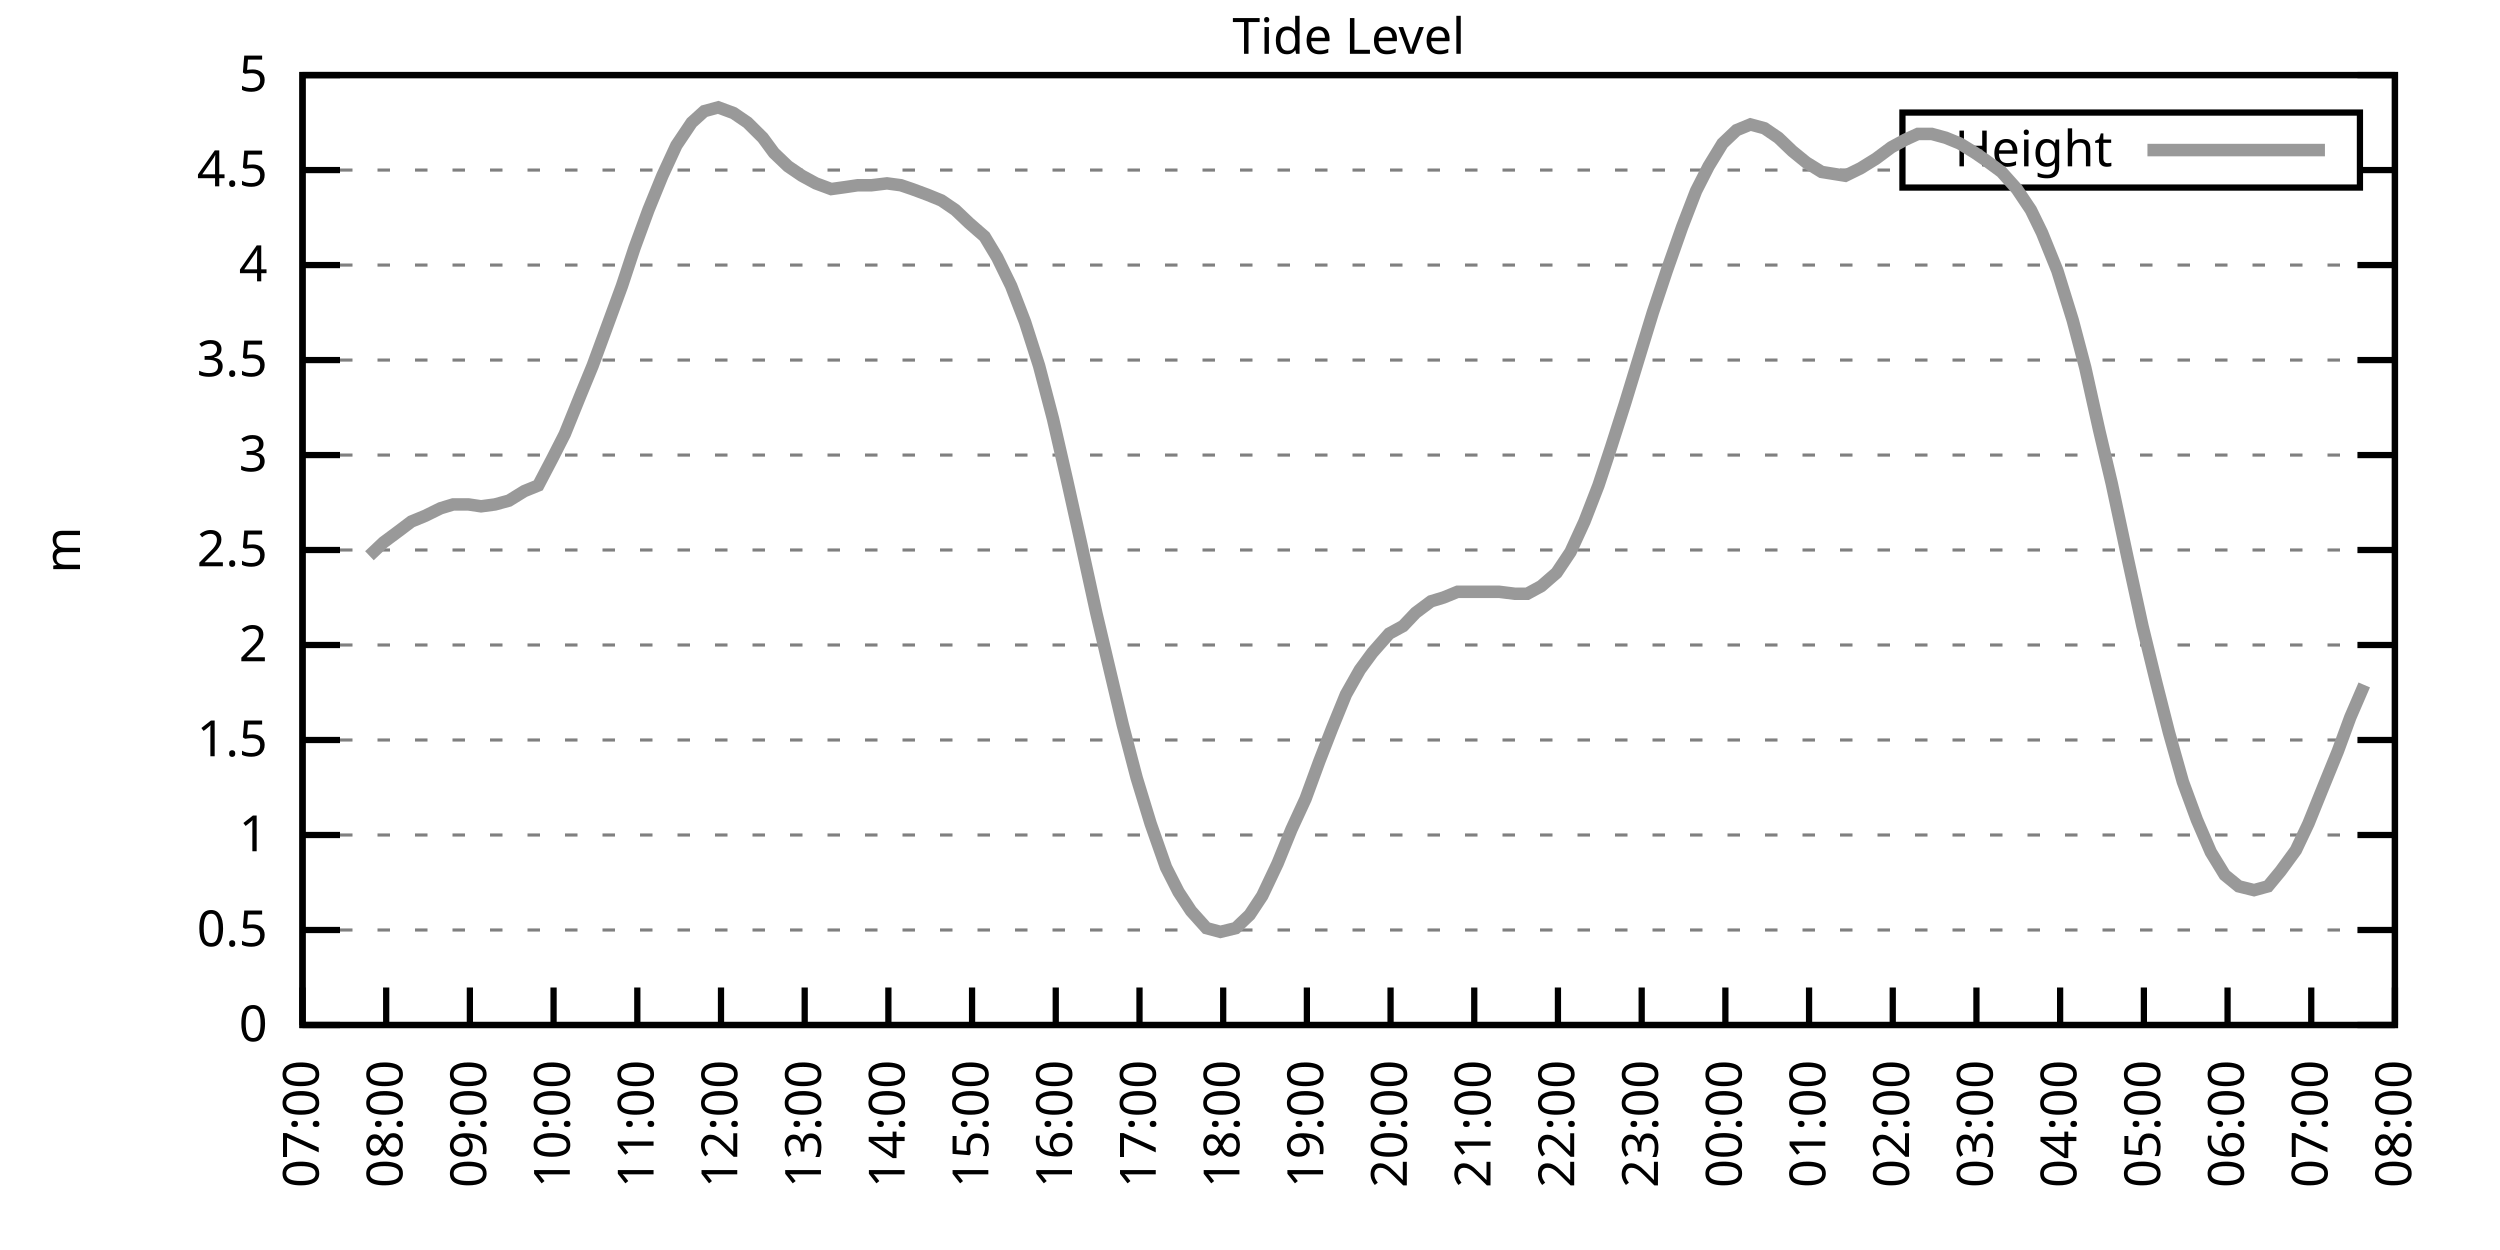
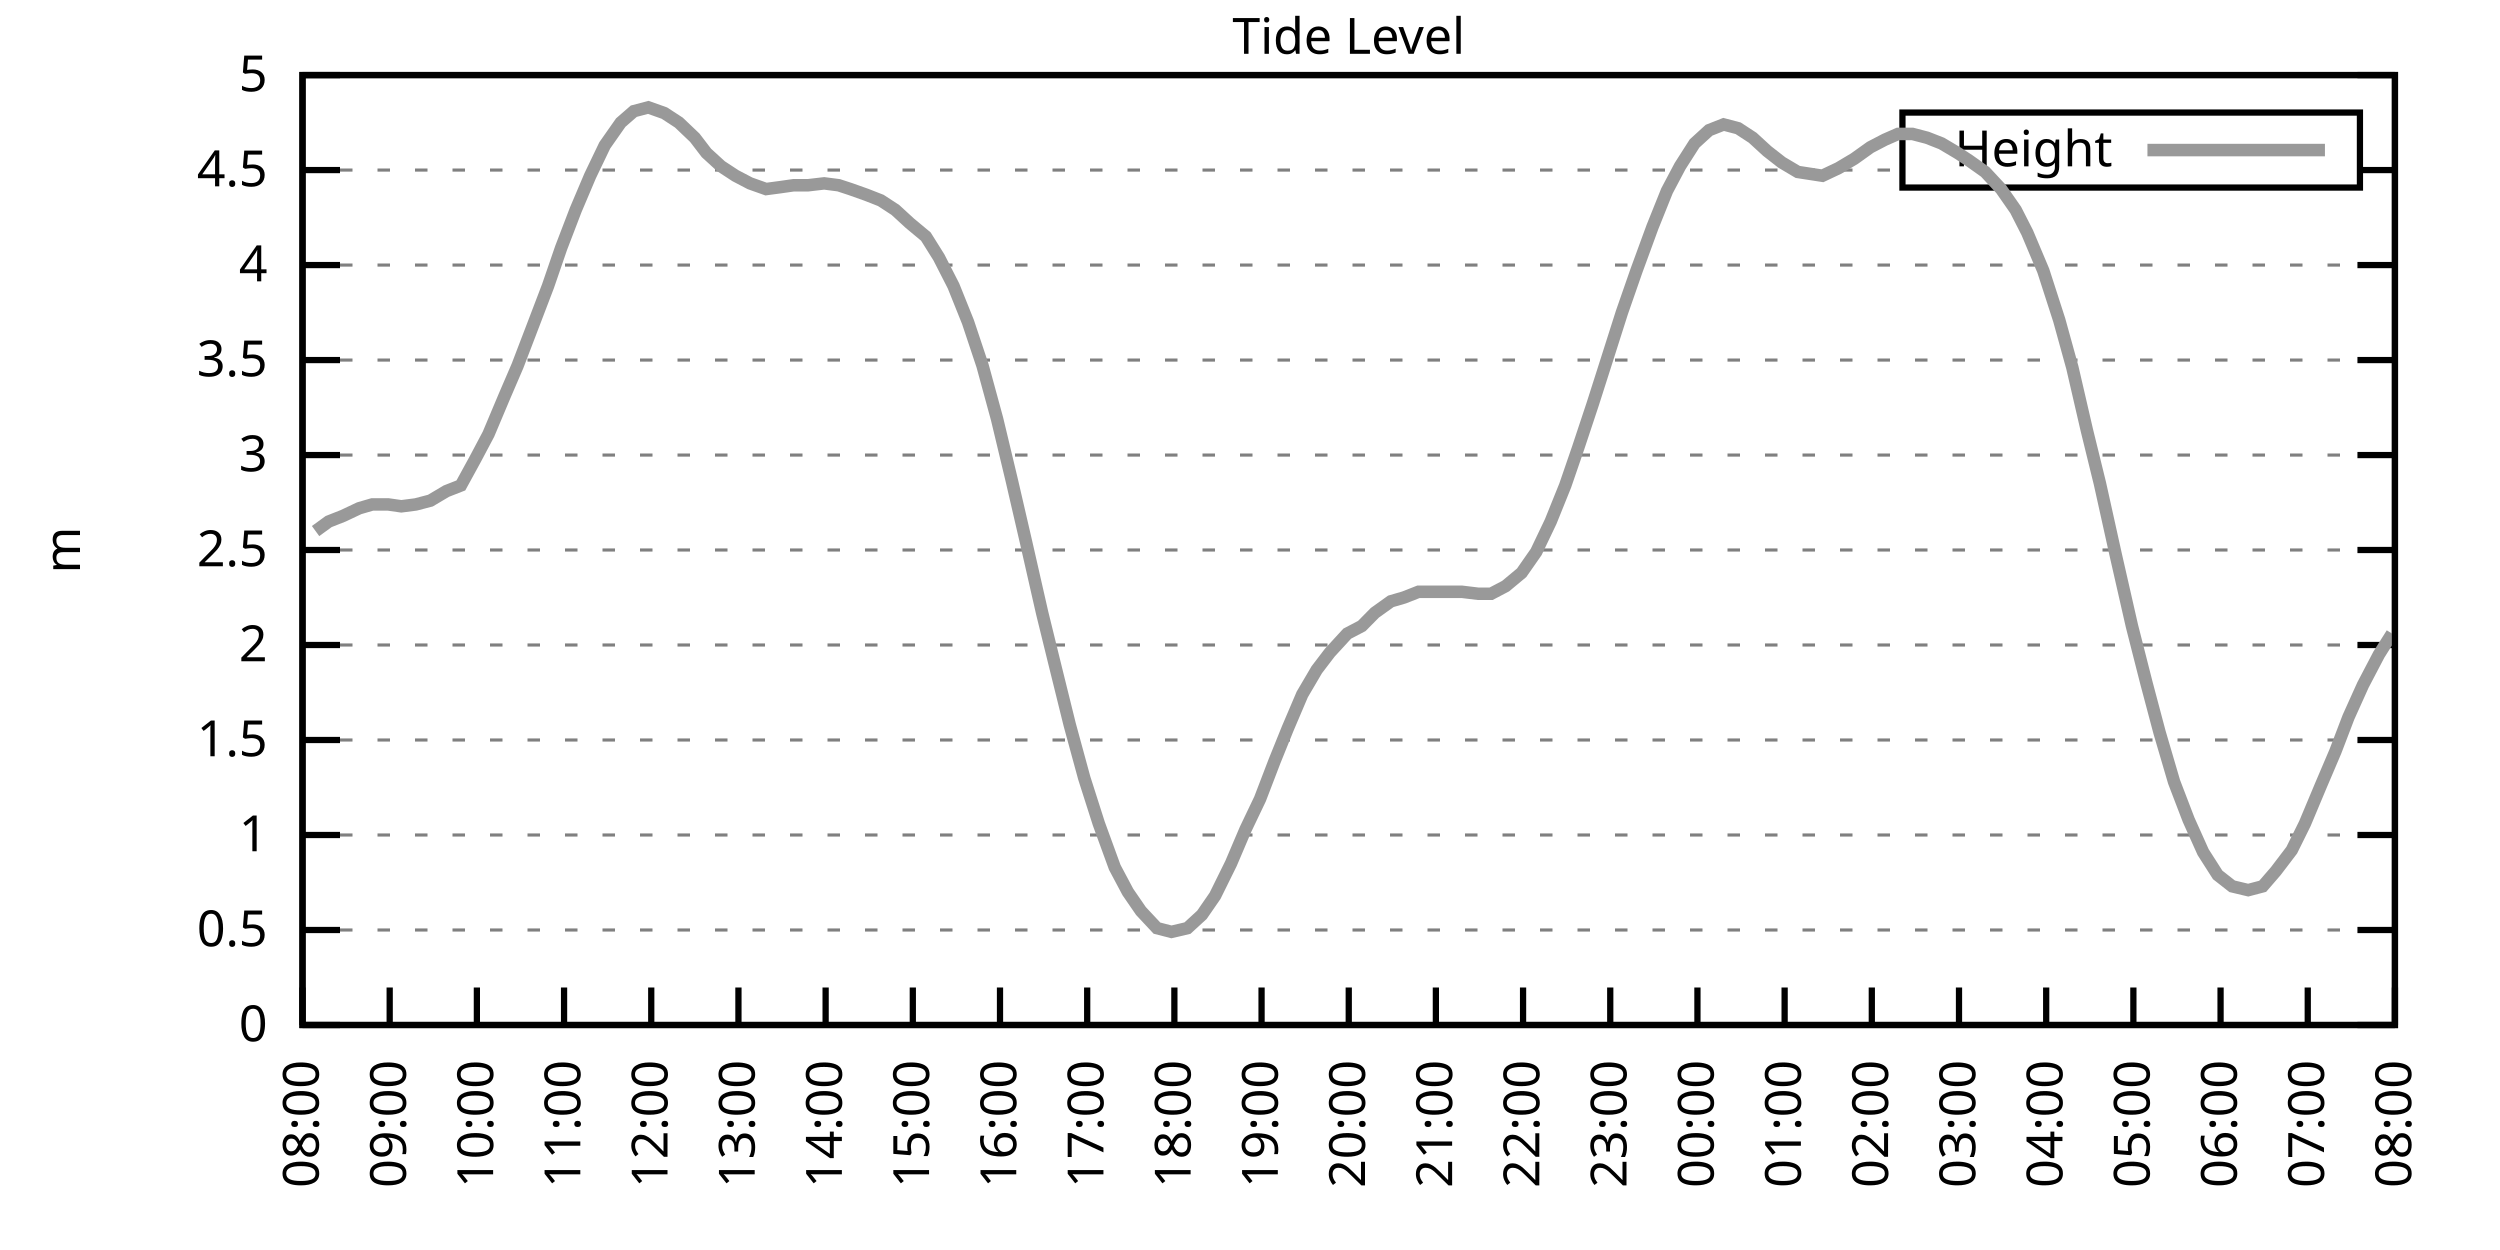
<svg xmlns="http://www.w3.org/2000/svg" xmlns:xlink="http://www.w3.org/1999/xlink" width="400" height="200" viewBox="0 0 400 200">
  <g id="gnuplot_canvas">
    <rect x="0" y="0" width="400" height="200" fill="none" />
    <defs>
      <circle id="gpDot" r="0.5" stroke-width="0.5" stroke="currentColor" />
      <path id="gpPt0" stroke-width="0.333" stroke="currentColor" d="M-1,0 h2 M0,-1 v2" />
      <path id="gpPt1" stroke-width="0.333" stroke="currentColor" d="M-1,-1 L1,1 M1,-1 L-1,1" />
      <path id="gpPt2" stroke-width="0.333" stroke="currentColor" d="M-1,0 L1,0 M0,-1 L0,1 M-1,-1 L1,1 M-1,1 L1,-1" />
      <rect id="gpPt3" stroke-width="0.333" stroke="currentColor" x="-1" y="-1" width="2" height="2" />
      <rect id="gpPt4" stroke-width="0.333" stroke="currentColor" fill="currentColor" x="-1" y="-1" width="2" height="2" />
      <circle id="gpPt5" stroke-width="0.333" stroke="currentColor" cx="0" cy="0" r="1" />
      <use xlink:href="#gpPt5" id="gpPt6" fill="currentColor" stroke="none" />
      <path id="gpPt7" stroke-width="0.333" stroke="currentColor" d="M0,-1.33 L-1.33,0.67 L1.33,0.67 z" />
      <use xlink:href="#gpPt7" id="gpPt8" fill="currentColor" stroke="none" />
      <use xlink:href="#gpPt7" id="gpPt9" stroke="currentColor" transform="rotate(180)" />
      <use xlink:href="#gpPt9" id="gpPt10" fill="currentColor" stroke="none" />
      <use xlink:href="#gpPt3" id="gpPt11" stroke="currentColor" transform="rotate(45)" />
      <use xlink:href="#gpPt11" id="gpPt12" fill="currentColor" stroke="none" />
      <path id="gpPt13" stroke-width="0.333" stroke="currentColor" d="M0,1.330 L1.265,0.411 L0.782,-1.067 L-0.782,-1.076 L-1.265,0.411 z" />
      <use xlink:href="#gpPt13" id="gpPt14" fill="currentColor" stroke="none" />
      <filter id="textbox" filterUnits="objectBoundingBox" x="0" y="0" height="1" width="1">
        <feFlood flood-color="white" flood-opacity="1" result="bgnd" />
        <feComposite in="SourceGraphic" in2="bgnd" operator="atop" />
      </filter>
      <filter id="greybox" filterUnits="objectBoundingBox" x="0" y="0" height="1" width="1">
        <feFlood flood-color="lightgrey" flood-opacity="1" result="grey" />
        <feComposite in="SourceGraphic" in2="grey" operator="atop" />
      </filter>
    </defs>
    <g fill="none" color="white" stroke="currentColor" stroke-width="1.00" stroke-linecap="butt" stroke-linejoin="miter">
</g>
    <g fill="none" color="black" stroke="currentColor" stroke-width="1.00" stroke-linecap="butt" stroke-linejoin="miter">
      <g stroke="none" shape-rendering="crispEdges">
        <polygon fill="rgb(255, 255, 255)" points="48.40,164.00 383.18,164.00 383.18,12.02 48.40,12.02 " />
      </g>
    </g>
    <g fill="none" color="black" stroke="currentColor" stroke-width="1.00" stroke-linecap="butt" stroke-linejoin="miter">
</g>
    <g fill="none" color="black" stroke="black" stroke-width="0.50" stroke-linecap="butt" stroke-linejoin="miter">
</g>
    <g fill="none" color="gray" stroke="currentColor" stroke-width="0.50" stroke-linecap="butt" stroke-linejoin="miter">
      <path stroke="gray" stroke-dasharray="2,4" class="gridline" d="M48.40,164.00 L383.19,164.00  " />
    </g>
    <g fill="none" color="gray" stroke="gray" stroke-width="1.00" stroke-linecap="butt" stroke-linejoin="miter">
</g>
    <g fill="none" color="black" stroke="currentColor" stroke-width="1.00" stroke-linecap="butt" stroke-linejoin="miter">
      <path stroke="black" d="M48.40,164.00 L54.40,164.00 M383.19,164.00 L377.19,164.00  " />
      <g transform="translate(42.80,166.60)" stroke="none" fill="black" font-family="Sans" font-size="8.00" text-anchor="end">
        <text>
          <tspan font-family="Sans"> 0</tspan>
        </text>
      </g>
    </g>
    <g fill="none" color="black" stroke="currentColor" stroke-width="1.00" stroke-linecap="butt" stroke-linejoin="miter">
</g>
    <g fill="none" color="black" stroke="black" stroke-width="0.50" stroke-linecap="butt" stroke-linejoin="miter">
</g>
    <g fill="none" color="gray" stroke="currentColor" stroke-width="0.50" stroke-linecap="butt" stroke-linejoin="miter">
      <path stroke="gray" stroke-dasharray="2,4" class="gridline" d="M48.40,148.80 L383.19,148.80  " />
    </g>
    <g fill="none" color="gray" stroke="gray" stroke-width="1.00" stroke-linecap="butt" stroke-linejoin="miter">
</g>
    <g fill="none" color="black" stroke="currentColor" stroke-width="1.00" stroke-linecap="butt" stroke-linejoin="miter">
      <path stroke="black" d="M48.40,148.80 L54.40,148.80 M383.19,148.80 L377.19,148.80  " />
      <g transform="translate(42.80,151.40)" stroke="none" fill="black" font-family="Sans" font-size="8.00" text-anchor="end">
        <text>
          <tspan font-family="Sans"> 0.5</tspan>
        </text>
      </g>
    </g>
    <g fill="none" color="black" stroke="currentColor" stroke-width="1.00" stroke-linecap="butt" stroke-linejoin="miter">
</g>
    <g fill="none" color="black" stroke="black" stroke-width="0.50" stroke-linecap="butt" stroke-linejoin="miter">
</g>
    <g fill="none" color="gray" stroke="currentColor" stroke-width="0.50" stroke-linecap="butt" stroke-linejoin="miter">
      <path stroke="gray" stroke-dasharray="2,4" class="gridline" d="M48.40,133.60 L383.19,133.60  " />
    </g>
    <g fill="none" color="gray" stroke="gray" stroke-width="1.00" stroke-linecap="butt" stroke-linejoin="miter">
</g>
    <g fill="none" color="black" stroke="currentColor" stroke-width="1.00" stroke-linecap="butt" stroke-linejoin="miter">
      <path stroke="black" d="M48.40,133.60 L54.40,133.60 M383.19,133.60 L377.19,133.60  " />
      <g transform="translate(42.80,136.20)" stroke="none" fill="black" font-family="Sans" font-size="8.00" text-anchor="end">
        <text>
          <tspan font-family="Sans"> 1</tspan>
        </text>
      </g>
    </g>
    <g fill="none" color="black" stroke="currentColor" stroke-width="1.00" stroke-linecap="butt" stroke-linejoin="miter">
</g>
    <g fill="none" color="black" stroke="black" stroke-width="0.50" stroke-linecap="butt" stroke-linejoin="miter">
</g>
    <g fill="none" color="gray" stroke="currentColor" stroke-width="0.50" stroke-linecap="butt" stroke-linejoin="miter">
      <path stroke="gray" stroke-dasharray="2,4" class="gridline" d="M48.40,118.40 L383.19,118.40  " />
    </g>
    <g fill="none" color="gray" stroke="gray" stroke-width="1.00" stroke-linecap="butt" stroke-linejoin="miter">
</g>
    <g fill="none" color="black" stroke="currentColor" stroke-width="1.00" stroke-linecap="butt" stroke-linejoin="miter">
      <path stroke="black" d="M48.40,118.40 L54.40,118.40 M383.19,118.40 L377.19,118.40  " />
      <g transform="translate(42.80,121.00)" stroke="none" fill="black" font-family="Sans" font-size="8.00" text-anchor="end">
        <text>
          <tspan font-family="Sans"> 1.5</tspan>
        </text>
      </g>
    </g>
    <g fill="none" color="black" stroke="currentColor" stroke-width="1.00" stroke-linecap="butt" stroke-linejoin="miter">
</g>
    <g fill="none" color="black" stroke="black" stroke-width="0.50" stroke-linecap="butt" stroke-linejoin="miter">
</g>
    <g fill="none" color="gray" stroke="currentColor" stroke-width="0.50" stroke-linecap="butt" stroke-linejoin="miter">
      <path stroke="gray" stroke-dasharray="2,4" class="gridline" d="M48.40,103.20 L383.19,103.20  " />
    </g>
    <g fill="none" color="gray" stroke="gray" stroke-width="1.00" stroke-linecap="butt" stroke-linejoin="miter">
</g>
    <g fill="none" color="black" stroke="currentColor" stroke-width="1.00" stroke-linecap="butt" stroke-linejoin="miter">
      <path stroke="black" d="M48.40,103.20 L54.40,103.20 M383.19,103.20 L377.19,103.20  " />
      <g transform="translate(42.80,105.80)" stroke="none" fill="black" font-family="Sans" font-size="8.00" text-anchor="end">
        <text>
          <tspan font-family="Sans"> 2</tspan>
        </text>
      </g>
    </g>
    <g fill="none" color="black" stroke="currentColor" stroke-width="1.00" stroke-linecap="butt" stroke-linejoin="miter">
</g>
    <g fill="none" color="black" stroke="black" stroke-width="0.50" stroke-linecap="butt" stroke-linejoin="miter">
</g>
    <g fill="none" color="gray" stroke="currentColor" stroke-width="0.50" stroke-linecap="butt" stroke-linejoin="miter">
      <path stroke="gray" stroke-dasharray="2,4" class="gridline" d="M48.40,88.00 L383.19,88.00  " />
    </g>
    <g fill="none" color="gray" stroke="gray" stroke-width="1.00" stroke-linecap="butt" stroke-linejoin="miter">
</g>
    <g fill="none" color="black" stroke="currentColor" stroke-width="1.00" stroke-linecap="butt" stroke-linejoin="miter">
      <path stroke="black" d="M48.40,88.00 L54.40,88.00 M383.19,88.00 L377.19,88.00  " />
      <g transform="translate(42.80,90.60)" stroke="none" fill="black" font-family="Sans" font-size="8.00" text-anchor="end">
        <text>
          <tspan font-family="Sans"> 2.5</tspan>
        </text>
      </g>
    </g>
    <g fill="none" color="black" stroke="currentColor" stroke-width="1.00" stroke-linecap="butt" stroke-linejoin="miter">
</g>
    <g fill="none" color="black" stroke="black" stroke-width="0.50" stroke-linecap="butt" stroke-linejoin="miter">
</g>
    <g fill="none" color="gray" stroke="currentColor" stroke-width="0.50" stroke-linecap="butt" stroke-linejoin="miter">
      <path stroke="gray" stroke-dasharray="2,4" class="gridline" d="M48.40,72.81 L383.19,72.81  " />
    </g>
    <g fill="none" color="gray" stroke="gray" stroke-width="1.00" stroke-linecap="butt" stroke-linejoin="miter">
</g>
    <g fill="none" color="black" stroke="currentColor" stroke-width="1.00" stroke-linecap="butt" stroke-linejoin="miter">
      <path stroke="black" d="M48.40,72.81 L54.40,72.81 M383.19,72.81 L377.19,72.81  " />
      <g transform="translate(42.80,75.41)" stroke="none" fill="black" font-family="Sans" font-size="8.00" text-anchor="end">
        <text>
          <tspan font-family="Sans"> 3</tspan>
        </text>
      </g>
    </g>
    <g fill="none" color="black" stroke="currentColor" stroke-width="1.00" stroke-linecap="butt" stroke-linejoin="miter">
</g>
    <g fill="none" color="black" stroke="black" stroke-width="0.50" stroke-linecap="butt" stroke-linejoin="miter">
</g>
    <g fill="none" color="gray" stroke="currentColor" stroke-width="0.50" stroke-linecap="butt" stroke-linejoin="miter">
      <path stroke="gray" stroke-dasharray="2,4" class="gridline" d="M48.40,57.61 L383.19,57.61  " />
    </g>
    <g fill="none" color="gray" stroke="gray" stroke-width="1.00" stroke-linecap="butt" stroke-linejoin="miter">
</g>
    <g fill="none" color="black" stroke="currentColor" stroke-width="1.00" stroke-linecap="butt" stroke-linejoin="miter">
      <path stroke="black" d="M48.40,57.61 L54.40,57.61 M383.19,57.61 L377.19,57.61  " />
      <g transform="translate(42.80,60.21)" stroke="none" fill="black" font-family="Sans" font-size="8.00" text-anchor="end">
        <text>
          <tspan font-family="Sans"> 3.5</tspan>
        </text>
      </g>
    </g>
    <g fill="none" color="black" stroke="currentColor" stroke-width="1.00" stroke-linecap="butt" stroke-linejoin="miter">
</g>
    <g fill="none" color="black" stroke="black" stroke-width="0.50" stroke-linecap="butt" stroke-linejoin="miter">
</g>
    <g fill="none" color="gray" stroke="currentColor" stroke-width="0.50" stroke-linecap="butt" stroke-linejoin="miter">
      <path stroke="gray" stroke-dasharray="2,4" class="gridline" d="M48.40,42.41 L383.19,42.41  " />
    </g>
    <g fill="none" color="gray" stroke="gray" stroke-width="1.00" stroke-linecap="butt" stroke-linejoin="miter">
</g>
    <g fill="none" color="black" stroke="currentColor" stroke-width="1.00" stroke-linecap="butt" stroke-linejoin="miter">
      <path stroke="black" d="M48.40,42.41 L54.40,42.41 M383.19,42.41 L377.19,42.41  " />
      <g transform="translate(42.80,45.01)" stroke="none" fill="black" font-family="Sans" font-size="8.00" text-anchor="end">
        <text>
          <tspan font-family="Sans"> 4</tspan>
        </text>
      </g>
    </g>
    <g fill="none" color="black" stroke="currentColor" stroke-width="1.00" stroke-linecap="butt" stroke-linejoin="miter">
</g>
    <g fill="none" color="black" stroke="black" stroke-width="0.50" stroke-linecap="butt" stroke-linejoin="miter">
</g>
    <g fill="none" color="gray" stroke="currentColor" stroke-width="0.50" stroke-linecap="butt" stroke-linejoin="miter">
      <path stroke="gray" stroke-dasharray="2,4" class="gridline" d="M48.40,27.21 L304.39,27.21 M377.59,27.21 L383.19,27.21  " />
    </g>
    <g fill="none" color="gray" stroke="gray" stroke-width="1.00" stroke-linecap="butt" stroke-linejoin="miter">
</g>
    <g fill="none" color="black" stroke="currentColor" stroke-width="1.00" stroke-linecap="butt" stroke-linejoin="miter">
      <path stroke="black" d="M48.40,27.21 L54.40,27.21 M383.19,27.21 L377.19,27.21  " />
      <g transform="translate(42.80,29.81)" stroke="none" fill="black" font-family="Sans" font-size="8.00" text-anchor="end">
        <text>
          <tspan font-family="Sans"> 4.5</tspan>
        </text>
      </g>
    </g>
    <g fill="none" color="black" stroke="currentColor" stroke-width="1.00" stroke-linecap="butt" stroke-linejoin="miter">
</g>
    <g fill="none" color="black" stroke="black" stroke-width="0.50" stroke-linecap="butt" stroke-linejoin="miter">
</g>
    <g fill="none" color="gray" stroke="currentColor" stroke-width="0.50" stroke-linecap="butt" stroke-linejoin="miter">
      <path stroke="gray" stroke-dasharray="2,4" class="gridline" d="M48.40,12.01 L383.19,12.01  " />
    </g>
    <g fill="none" color="gray" stroke="gray" stroke-width="1.00" stroke-linecap="butt" stroke-linejoin="miter">
</g>
    <g fill="none" color="black" stroke="currentColor" stroke-width="1.00" stroke-linecap="butt" stroke-linejoin="miter">
      <path stroke="black" d="M48.40,12.01 L54.40,12.01 M383.19,12.01 L377.19,12.01  " />
      <g transform="translate(42.80,14.61)" stroke="none" fill="black" font-family="Sans" font-size="8.00" text-anchor="end">
        <text>
          <tspan font-family="Sans"> 5</tspan>
        </text>
      </g>
    </g>
    <g fill="none" color="black" stroke="currentColor" stroke-width="1.00" stroke-linecap="butt" stroke-linejoin="miter">
      <path stroke="black" d="M48.40,164.00 L48.40,158.00  " />
      <g transform="translate(51.00,169.60) rotate(270.00)" stroke="none" fill="black" font-family="Sans" font-size="8.00" text-anchor="end">
        <text>
-           <tspan font-family="Sans">07:00</tspan>
-         </text>
-       </g>
-     </g>
-     <g fill="none" color="black" stroke="currentColor" stroke-width="1.00" stroke-linecap="butt" stroke-linejoin="miter">
-       <path stroke="black" d="M61.79,164.00 L61.79,158.00  " />
-       <g transform="translate(64.39,169.60) rotate(270.00)" stroke="none" fill="black" font-family="Sans" font-size="8.00" text-anchor="end">
-         <text>
          <tspan font-family="Sans">08:00</tspan>
        </text>
      </g>
    </g>
    <g fill="none" color="black" stroke="currentColor" stroke-width="1.00" stroke-linecap="butt" stroke-linejoin="miter">
-       <path stroke="black" d="M75.18,164.00 L75.18,158.00  " />
-       <g transform="translate(77.78,169.60) rotate(270.00)" stroke="none" fill="black" font-family="Sans" font-size="8.00" text-anchor="end">
+       <path stroke="black" d="M62.35,164.00 L62.35,158.00  " />
+       <g transform="translate(64.95,169.60) rotate(270.00)" stroke="none" fill="black" font-family="Sans" font-size="8.00" text-anchor="end">
        <text>
          <tspan font-family="Sans">09:00</tspan>
        </text>
      </g>
    </g>
    <g fill="none" color="black" stroke="currentColor" stroke-width="1.00" stroke-linecap="butt" stroke-linejoin="miter">
-       <path stroke="black" d="M88.57,164.00 L88.57,158.00  " />
-       <g transform="translate(91.17,169.60) rotate(270.00)" stroke="none" fill="black" font-family="Sans" font-size="8.00" text-anchor="end">
+       <path stroke="black" d="M76.30,164.00 L76.30,158.00  " />
+       <g transform="translate(78.90,169.60) rotate(270.00)" stroke="none" fill="black" font-family="Sans" font-size="8.00" text-anchor="end">
        <text>
          <tspan font-family="Sans">10:00</tspan>
        </text>
      </g>
    </g>
    <g fill="none" color="black" stroke="currentColor" stroke-width="1.00" stroke-linecap="butt" stroke-linejoin="miter">
-       <path stroke="black" d="M101.97,164.00 L101.97,158.00  " />
-       <g transform="translate(104.57,169.60) rotate(270.00)" stroke="none" fill="black" font-family="Sans" font-size="8.00" text-anchor="end">
+       <path stroke="black" d="M90.25,164.00 L90.25,158.00  " />
+       <g transform="translate(92.85,169.60) rotate(270.00)" stroke="none" fill="black" font-family="Sans" font-size="8.00" text-anchor="end">
        <text>
          <tspan font-family="Sans">11:00</tspan>
        </text>
      </g>
    </g>
    <g fill="none" color="black" stroke="currentColor" stroke-width="1.00" stroke-linecap="butt" stroke-linejoin="miter">
-       <path stroke="black" d="M115.36,164.00 L115.36,158.00  " />
-       <g transform="translate(117.96,169.60) rotate(270.00)" stroke="none" fill="black" font-family="Sans" font-size="8.00" text-anchor="end">
+       <path stroke="black" d="M104.20,164.00 L104.20,158.00  " />
+       <g transform="translate(106.80,169.60) rotate(270.00)" stroke="none" fill="black" font-family="Sans" font-size="8.00" text-anchor="end">
        <text>
          <tspan font-family="Sans">12:00</tspan>
        </text>
      </g>
    </g>
    <g fill="none" color="black" stroke="currentColor" stroke-width="1.00" stroke-linecap="butt" stroke-linejoin="miter">
-       <path stroke="black" d="M128.75,164.00 L128.75,158.00  " />
-       <g transform="translate(131.35,169.60) rotate(270.00)" stroke="none" fill="black" font-family="Sans" font-size="8.00" text-anchor="end">
+       <path stroke="black" d="M118.15,164.00 L118.15,158.00  " />
+       <g transform="translate(120.75,169.60) rotate(270.00)" stroke="none" fill="black" font-family="Sans" font-size="8.00" text-anchor="end">
        <text>
          <tspan font-family="Sans">13:00</tspan>
        </text>
      </g>
    </g>
    <g fill="none" color="black" stroke="currentColor" stroke-width="1.00" stroke-linecap="butt" stroke-linejoin="miter">
-       <path stroke="black" d="M142.14,164.00 L142.14,158.00  " />
-       <g transform="translate(144.74,169.60) rotate(270.00)" stroke="none" fill="black" font-family="Sans" font-size="8.00" text-anchor="end">
+       <path stroke="black" d="M132.10,164.00 L132.10,158.00  " />
+       <g transform="translate(134.70,169.60) rotate(270.00)" stroke="none" fill="black" font-family="Sans" font-size="8.00" text-anchor="end">
        <text>
          <tspan font-family="Sans">14:00</tspan>
        </text>
      </g>
    </g>
    <g fill="none" color="black" stroke="currentColor" stroke-width="1.00" stroke-linecap="butt" stroke-linejoin="miter">
-       <path stroke="black" d="M155.53,164.00 L155.53,158.00  " />
-       <g transform="translate(158.13,169.60) rotate(270.00)" stroke="none" fill="black" font-family="Sans" font-size="8.00" text-anchor="end">
+       <path stroke="black" d="M146.05,164.00 L146.05,158.00  " />
+       <g transform="translate(148.65,169.60) rotate(270.00)" stroke="none" fill="black" font-family="Sans" font-size="8.00" text-anchor="end">
        <text>
          <tspan font-family="Sans">15:00</tspan>
        </text>
      </g>
    </g>
    <g fill="none" color="black" stroke="currentColor" stroke-width="1.00" stroke-linecap="butt" stroke-linejoin="miter">
-       <path stroke="black" d="M168.92,164.00 L168.92,158.00  " />
-       <g transform="translate(171.52,169.60) rotate(270.00)" stroke="none" fill="black" font-family="Sans" font-size="8.00" text-anchor="end">
+       <path stroke="black" d="M160.00,164.00 L160.00,158.00  " />
+       <g transform="translate(162.60,169.60) rotate(270.00)" stroke="none" fill="black" font-family="Sans" font-size="8.00" text-anchor="end">
        <text>
          <tspan font-family="Sans">16:00</tspan>
        </text>
      </g>
    </g>
    <g fill="none" color="black" stroke="currentColor" stroke-width="1.00" stroke-linecap="butt" stroke-linejoin="miter">
-       <path stroke="black" d="M182.32,164.00 L182.32,158.00  " />
-       <g transform="translate(184.92,169.60) rotate(270.00)" stroke="none" fill="black" font-family="Sans" font-size="8.00" text-anchor="end">
+       <path stroke="black" d="M173.95,164.00 L173.95,158.00  " />
+       <g transform="translate(176.55,169.60) rotate(270.00)" stroke="none" fill="black" font-family="Sans" font-size="8.00" text-anchor="end">
        <text>
          <tspan font-family="Sans">17:00</tspan>
        </text>
      </g>
    </g>
    <g fill="none" color="black" stroke="currentColor" stroke-width="1.00" stroke-linecap="butt" stroke-linejoin="miter">
-       <path stroke="black" d="M195.71,164.00 L195.71,158.00  " />
-       <g transform="translate(198.31,169.60) rotate(270.00)" stroke="none" fill="black" font-family="Sans" font-size="8.00" text-anchor="end">
+       <path stroke="black" d="M187.90,164.00 L187.90,158.00  " />
+       <g transform="translate(190.50,169.60) rotate(270.00)" stroke="none" fill="black" font-family="Sans" font-size="8.00" text-anchor="end">
        <text>
          <tspan font-family="Sans">18:00</tspan>
        </text>
      </g>
    </g>
    <g fill="none" color="black" stroke="currentColor" stroke-width="1.00" stroke-linecap="butt" stroke-linejoin="miter">
-       <path stroke="black" d="M209.10,164.00 L209.10,158.00  " />
-       <g transform="translate(211.70,169.60) rotate(270.00)" stroke="none" fill="black" font-family="Sans" font-size="8.00" text-anchor="end">
+       <path stroke="black" d="M201.85,164.00 L201.85,158.00  " />
+       <g transform="translate(204.45,169.60) rotate(270.00)" stroke="none" fill="black" font-family="Sans" font-size="8.00" text-anchor="end">
        <text>
          <tspan font-family="Sans">19:00</tspan>
        </text>
      </g>
    </g>
    <g fill="none" color="black" stroke="currentColor" stroke-width="1.00" stroke-linecap="butt" stroke-linejoin="miter">
-       <path stroke="black" d="M222.49,164.00 L222.49,158.00  " />
-       <g transform="translate(225.09,169.60) rotate(270.00)" stroke="none" fill="black" font-family="Sans" font-size="8.00" text-anchor="end">
+       <path stroke="black" d="M215.80,164.00 L215.80,158.00  " />
+       <g transform="translate(218.40,169.60) rotate(270.00)" stroke="none" fill="black" font-family="Sans" font-size="8.00" text-anchor="end">
        <text>
          <tspan font-family="Sans">20:00</tspan>
        </text>
      </g>
    </g>
    <g fill="none" color="black" stroke="currentColor" stroke-width="1.00" stroke-linecap="butt" stroke-linejoin="miter">
-       <path stroke="black" d="M235.88,164.00 L235.88,158.00  " />
-       <g transform="translate(238.48,169.60) rotate(270.00)" stroke="none" fill="black" font-family="Sans" font-size="8.00" text-anchor="end">
+       <path stroke="black" d="M229.74,164.00 L229.74,158.00  " />
+       <g transform="translate(232.34,169.60) rotate(270.00)" stroke="none" fill="black" font-family="Sans" font-size="8.00" text-anchor="end">
        <text>
          <tspan font-family="Sans">21:00</tspan>
        </text>
      </g>
    </g>
    <g fill="none" color="black" stroke="currentColor" stroke-width="1.00" stroke-linecap="butt" stroke-linejoin="miter">
-       <path stroke="black" d="M249.27,164.00 L249.27,158.00  " />
-       <g transform="translate(251.87,169.60) rotate(270.00)" stroke="none" fill="black" font-family="Sans" font-size="8.00" text-anchor="end">
+       <path stroke="black" d="M243.69,164.00 L243.69,158.00  " />
+       <g transform="translate(246.29,169.60) rotate(270.00)" stroke="none" fill="black" font-family="Sans" font-size="8.00" text-anchor="end">
        <text>
          <tspan font-family="Sans">22:00</tspan>
        </text>
      </g>
    </g>
    <g fill="none" color="black" stroke="currentColor" stroke-width="1.00" stroke-linecap="butt" stroke-linejoin="miter">
-       <path stroke="black" d="M262.67,164.00 L262.67,158.00  " />
-       <g transform="translate(265.27,169.60) rotate(270.00)" stroke="none" fill="black" font-family="Sans" font-size="8.00" text-anchor="end">
+       <path stroke="black" d="M257.64,164.00 L257.64,158.00  " />
+       <g transform="translate(260.24,169.60) rotate(270.00)" stroke="none" fill="black" font-family="Sans" font-size="8.00" text-anchor="end">
        <text>
          <tspan font-family="Sans">23:00</tspan>
        </text>
      </g>
    </g>
    <g fill="none" color="black" stroke="currentColor" stroke-width="1.00" stroke-linecap="butt" stroke-linejoin="miter">
-       <path stroke="black" d="M276.06,164.00 L276.06,158.00  " />
-       <g transform="translate(278.66,169.60) rotate(270.00)" stroke="none" fill="black" font-family="Sans" font-size="8.00" text-anchor="end">
+       <path stroke="black" d="M271.59,164.00 L271.59,158.00  " />
+       <g transform="translate(274.19,169.60) rotate(270.00)" stroke="none" fill="black" font-family="Sans" font-size="8.00" text-anchor="end">
        <text>
          <tspan font-family="Sans">00:00</tspan>
        </text>
      </g>
    </g>
    <g fill="none" color="black" stroke="currentColor" stroke-width="1.00" stroke-linecap="butt" stroke-linejoin="miter">
-       <path stroke="black" d="M289.45,164.00 L289.45,158.00  " />
-       <g transform="translate(292.05,169.60) rotate(270.00)" stroke="none" fill="black" font-family="Sans" font-size="8.00" text-anchor="end">
+       <path stroke="black" d="M285.54,164.00 L285.54,158.00  " />
+       <g transform="translate(288.14,169.60) rotate(270.00)" stroke="none" fill="black" font-family="Sans" font-size="8.00" text-anchor="end">
        <text>
          <tspan font-family="Sans">01:00</tspan>
        </text>
      </g>
    </g>
    <g fill="none" color="black" stroke="currentColor" stroke-width="1.00" stroke-linecap="butt" stroke-linejoin="miter">
-       <path stroke="black" d="M302.84,164.00 L302.84,158.00  " />
-       <g transform="translate(305.44,169.60) rotate(270.00)" stroke="none" fill="black" font-family="Sans" font-size="8.00" text-anchor="end">
+       <path stroke="black" d="M299.49,164.00 L299.49,158.00  " />
+       <g transform="translate(302.09,169.60) rotate(270.00)" stroke="none" fill="black" font-family="Sans" font-size="8.00" text-anchor="end">
        <text>
          <tspan font-family="Sans">02:00</tspan>
        </text>
      </g>
    </g>
    <g fill="none" color="black" stroke="currentColor" stroke-width="1.00" stroke-linecap="butt" stroke-linejoin="miter">
-       <path stroke="black" d="M316.23,164.00 L316.23,158.00  " />
-       <g transform="translate(318.83,169.60) rotate(270.00)" stroke="none" fill="black" font-family="Sans" font-size="8.00" text-anchor="end">
+       <path stroke="black" d="M313.44,164.00 L313.44,158.00  " />
+       <g transform="translate(316.04,169.60) rotate(270.00)" stroke="none" fill="black" font-family="Sans" font-size="8.00" text-anchor="end">
        <text>
          <tspan font-family="Sans">03:00</tspan>
        </text>
      </g>
    </g>
    <g fill="none" color="black" stroke="currentColor" stroke-width="1.00" stroke-linecap="butt" stroke-linejoin="miter">
-       <path stroke="black" d="M329.62,164.00 L329.62,158.00  " />
-       <g transform="translate(332.22,169.60) rotate(270.00)" stroke="none" fill="black" font-family="Sans" font-size="8.00" text-anchor="end">
+       <path stroke="black" d="M327.39,164.00 L327.39,158.00  " />
+       <g transform="translate(329.99,169.60) rotate(270.00)" stroke="none" fill="black" font-family="Sans" font-size="8.00" text-anchor="end">
        <text>
          <tspan font-family="Sans">04:00</tspan>
        </text>
      </g>
    </g>
    <g fill="none" color="black" stroke="currentColor" stroke-width="1.00" stroke-linecap="butt" stroke-linejoin="miter">
-       <path stroke="black" d="M343.02,164.00 L343.02,158.00  " />
-       <g transform="translate(345.62,169.60) rotate(270.00)" stroke="none" fill="black" font-family="Sans" font-size="8.00" text-anchor="end">
+       <path stroke="black" d="M341.34,164.00 L341.34,158.00  " />
+       <g transform="translate(343.94,169.60) rotate(270.00)" stroke="none" fill="black" font-family="Sans" font-size="8.00" text-anchor="end">
        <text>
          <tspan font-family="Sans">05:00</tspan>
        </text>
      </g>
    </g>
    <g fill="none" color="black" stroke="currentColor" stroke-width="1.00" stroke-linecap="butt" stroke-linejoin="miter">
-       <path stroke="black" d="M356.41,164.00 L356.41,158.00  " />
-       <g transform="translate(359.01,169.60) rotate(270.00)" stroke="none" fill="black" font-family="Sans" font-size="8.00" text-anchor="end">
+       <path stroke="black" d="M355.29,164.00 L355.29,158.00  " />
+       <g transform="translate(357.89,169.60) rotate(270.00)" stroke="none" fill="black" font-family="Sans" font-size="8.00" text-anchor="end">
        <text>
          <tspan font-family="Sans">06:00</tspan>
        </text>
      </g>
    </g>
    <g fill="none" color="black" stroke="currentColor" stroke-width="1.00" stroke-linecap="butt" stroke-linejoin="miter">
-       <path stroke="black" d="M369.80,164.00 L369.80,158.00  " />
-       <g transform="translate(372.40,169.60) rotate(270.00)" stroke="none" fill="black" font-family="Sans" font-size="8.00" text-anchor="end">
+       <path stroke="black" d="M369.24,164.00 L369.24,158.00  " />
+       <g transform="translate(371.84,169.60) rotate(270.00)" stroke="none" fill="black" font-family="Sans" font-size="8.00" text-anchor="end">
        <text>
          <tspan font-family="Sans">07:00</tspan>
        </text>
      </g>
    </g>
    <g fill="none" color="black" stroke="currentColor" stroke-width="1.00" stroke-linecap="butt" stroke-linejoin="miter">
      <path stroke="black" d="M383.19,164.00 L383.19,158.00  " />
      <g transform="translate(385.79,169.60) rotate(270.00)" stroke="none" fill="black" font-family="Sans" font-size="8.00" text-anchor="end">
        <text>
          <tspan font-family="Sans">08:00</tspan>
        </text>
      </g>
    </g>
    <g fill="none" color="black" stroke="currentColor" stroke-width="1.00" stroke-linecap="butt" stroke-linejoin="miter">
</g>
    <g fill="none" color="black" stroke="currentColor" stroke-width="1.00" stroke-linecap="butt" stroke-linejoin="miter">
      <path stroke="black" d="M48.40,12.01 L48.40,164.00 L383.19,164.00 L383.19,12.01 L48.40,12.01 Z  " />
    </g>
    <g fill="none" color="black" stroke="currentColor" stroke-width="1.00" stroke-linecap="butt" stroke-linejoin="miter">
</g>
    <g fill="none" color="black" stroke="currentColor" stroke-width="1.00" stroke-linecap="butt" stroke-linejoin="miter">
      <path stroke="black" d="M304.39,30.01 L304.39,18.01 L377.59,18.01 L377.59,30.01 L304.39,30.01 Z  " />
    </g>
    <g id="Tide_level_plot_1">
      <g fill="none" color="white" stroke="black" stroke-width="2.00" stroke-linecap="butt" stroke-linejoin="miter">
</g>
      <g fill="none" color="black" stroke="currentColor" stroke-width="2.00" stroke-linecap="butt" stroke-linejoin="miter">
        <g transform="translate(337.99,26.61)" stroke="none" fill="black" font-family="Sans" font-size="8.00" text-anchor="end">
          <text>
            <tspan font-family="Sans">Height</tspan>
          </text>
        </g>
      </g>
      <g fill="none" color="black" stroke="currentColor" stroke-width="2.00" stroke-linecap="butt" stroke-linejoin="miter">
-         <path stroke="rgb(153, 153, 153)" d="M343.59,24.01 L371.99,24.01 M59.11,88.92 L61.35,86.79 L63.80,84.97 L65.81,83.45 L68.04,82.53 L70.50,81.32   L72.50,80.71 L74.96,80.71 L76.97,81.01 L79.20,80.71 L81.43,80.10 L83.89,78.58 L86.12,77.67 L88.35,73.41   L90.36,69.46 L92.82,63.38 L94.82,58.52 L97.28,51.83 L99.51,45.75 L101.52,39.67 L103.75,33.59 L105.98,28.12   L108.22,23.26 L110.67,19.61 L112.68,17.79 L114.91,17.18 L117.37,18.09 L119.60,19.61 L122.05,22.04 L123.84,24.47   L126.07,26.60 L128.30,28.12 L130.54,29.34 L132.99,30.25 L135.22,29.94 L137.23,29.64 L139.46,29.64 L141.92,29.34   L144.15,29.64 L145.94,30.25 L148.39,31.16 L150.62,32.07 L152.85,33.59 L155.09,35.72 L157.54,37.85 L159.55,41.19   L161.78,45.75 L164.01,51.53 L166.25,58.52 L168.48,67.03 L170.71,76.76 L172.94,86.79 L175.40,98.04 L177.41,106.55   L179.64,115.97 L181.87,124.48 L184.10,131.78 L186.56,138.77 L188.57,142.72 L190.57,145.76 L193.03,148.50 L195.26,149.10   L197.72,148.50 L199.95,146.37 L201.96,143.33 L204.41,138.16 L206.64,132.69 L208.88,127.83 L211.11,121.75 L213.12,116.58   L215.35,111.11 L217.58,107.16 L219.59,104.42 L222.27,101.38 L224.50,100.16 L226.51,98.04 L228.96,96.21 L230.97,95.60   L233.20,94.69 L235.44,94.69 L237.67,94.69 L239.90,94.69 L242.36,95.00 L244.36,95.00 L246.60,93.78 L249.05,91.65   L251.28,88.31 L253.51,83.45 L255.75,77.67 L257.76,71.59 L259.99,64.60 L262.22,57.30 L264.45,50.01 L266.68,43.32   L269.14,36.33 L271.37,30.55 L273.38,26.60 L275.61,22.95 L277.84,20.83 L280.07,19.91 L282.31,20.52 L284.54,22.04   L286.77,24.17 L289.00,25.99 L291.46,27.51 L295.25,28.12 L297.71,26.91 L300.16,25.39 L302.62,23.56 L304.85,22.35   L306.86,21.43 L309.09,21.43 L311.32,22.04 L313.55,22.95 L316.01,24.47 L317.79,25.69 L320.25,27.51 L322.70,30.25   L324.94,33.59 L326.72,37.24 L329.18,43.32 L331.63,51.22 L333.64,58.82 L335.87,68.85 L337.88,77.37 L340.34,88.92   L342.79,100.16 L345.02,109.28 L347.03,117.19 L349.26,125.09 L351.50,131.17 L353.73,136.34 L355.96,139.99 L358.19,141.81   L360.65,142.42 L362.88,141.81 L364.89,139.38 L367.34,136.03 L369.35,131.78 L371.81,125.70 L374.04,120.23 L376.05,114.76   L378.28,109.59  " />
+         <path stroke="rgb(153, 153, 153)" d="M343.59,24.01 L371.99,24.01 M50.49,84.97 L52.58,83.45 L54.91,82.53 L57.47,81.32 L59.56,80.71 L62.12,80.71   L64.21,81.01 L66.53,80.71 L68.86,80.10 L71.42,78.58 L73.74,77.67 L76.07,73.41 L78.16,69.46 L80.72,63.38   L82.81,58.52 L85.37,51.83 L87.69,45.75 L89.78,39.67 L92.11,33.59 L94.43,28.12 L96.76,23.26 L99.32,19.61   L101.41,17.79 L103.73,17.18 L106.29,18.09 L108.62,19.61 L111.17,22.04 L113.03,24.47 L115.36,26.60 L117.68,28.12   L120.01,29.34 L122.57,30.25 L124.89,29.94 L126.98,29.64 L129.31,29.64 L131.87,29.34 L134.19,29.64 L136.05,30.25   L138.61,31.16 L140.93,32.07 L143.26,33.59 L145.58,35.72 L148.14,37.85 L150.23,41.19 L152.56,45.75 L154.88,51.53   L157.21,58.52 L159.53,67.03 L161.86,76.76 L164.18,86.79 L166.74,98.04 L168.83,106.55 L171.16,115.97 L173.48,124.48   L175.81,131.78 L178.36,138.77 L180.46,142.72 L182.55,145.76 L185.11,148.50 L187.43,149.10 L189.99,148.50 L192.31,146.37   L194.41,143.33 L196.96,138.16 L199.29,132.69 L201.61,127.83 L203.94,121.75 L206.03,116.58 L208.36,111.11 L210.68,107.16   L212.77,104.42 L215.56,101.38 L217.89,100.16 L219.98,98.04 L222.54,96.21 L224.63,95.60 L226.95,94.69 L229.28,94.69   L231.60,94.69 L233.93,94.69 L236.49,95.00 L238.58,95.00 L240.90,93.78 L243.46,91.65 L245.79,88.31 L248.11,83.45   L250.44,77.67 L252.53,71.59 L254.85,64.60 L257.18,57.30 L259.50,50.01 L261.83,43.32 L264.39,36.33 L266.71,30.55   L268.80,26.60 L271.13,22.95 L273.45,20.83 L275.78,19.91 L278.10,20.52 L280.43,22.04 L282.75,24.17 L285.08,25.99   L287.64,27.51 L291.59,28.12 L294.15,26.91 L296.70,25.39 L299.26,23.56 L301.58,22.35 L303.68,21.43 L306.00,21.43   L308.33,22.04 L310.65,22.95 L313.21,24.47 L315.07,25.69 L317.63,27.51 L320.18,30.25 L322.51,33.59 L324.37,37.24   L326.93,43.32 L329.48,51.22 L331.58,58.82 L333.90,68.85 L335.99,77.37 L338.55,88.92 L341.11,100.16 L343.43,109.28   L345.53,117.19 L347.85,125.09 L350.18,131.17 L352.50,136.34 L354.83,139.99 L357.15,141.81 L359.71,142.42 L362.03,141.81   L364.13,139.38 L366.68,136.03 L368.78,131.78 L371.33,125.70 L373.66,120.23 L375.75,114.76 L378.08,109.59 L380.63,104.72   L382.73,101.38  " />
      </g>
    </g>
    <g fill="none" color="black" stroke="currentColor" stroke-width="2.00" stroke-linecap="butt" stroke-linejoin="miter">
</g>
    <g fill="none" color="black" stroke="black" stroke-width="1.00" stroke-linecap="butt" stroke-linejoin="miter">
</g>
    <g fill="none" color="black" stroke="currentColor" stroke-width="1.00" stroke-linecap="butt" stroke-linejoin="miter">
      <path stroke="black" d="M48.40,12.01 L48.40,164.00 L383.19,164.00 L383.19,12.01 L48.40,12.01 Z  " />
      <g transform="translate(12.80,88.01) rotate(270.00)" stroke="none" fill="black" font-family="Sans" font-size="8.00" text-anchor="middle">
        <text>
          <tspan font-family="Sans">m</tspan>
        </text>
      </g>
    </g>
    <g fill="none" color="black" stroke="currentColor" stroke-width="1.00" stroke-linecap="butt" stroke-linejoin="miter">
</g>
    <g fill="none" color="black" stroke="currentColor" stroke-width="1.00" stroke-linecap="butt" stroke-linejoin="miter">
      <g transform="translate(215.79,8.61)" stroke="none" fill="black" font-family="Sans" font-size="8.00" text-anchor="middle">
        <text>
          <tspan font-family="Sans">Tide Level</tspan>
        </text>
      </g>
    </g>
    <g fill="none" color="black" stroke="currentColor" stroke-width="1.00" stroke-linecap="butt" stroke-linejoin="miter">
</g>
  </g>
</svg>
